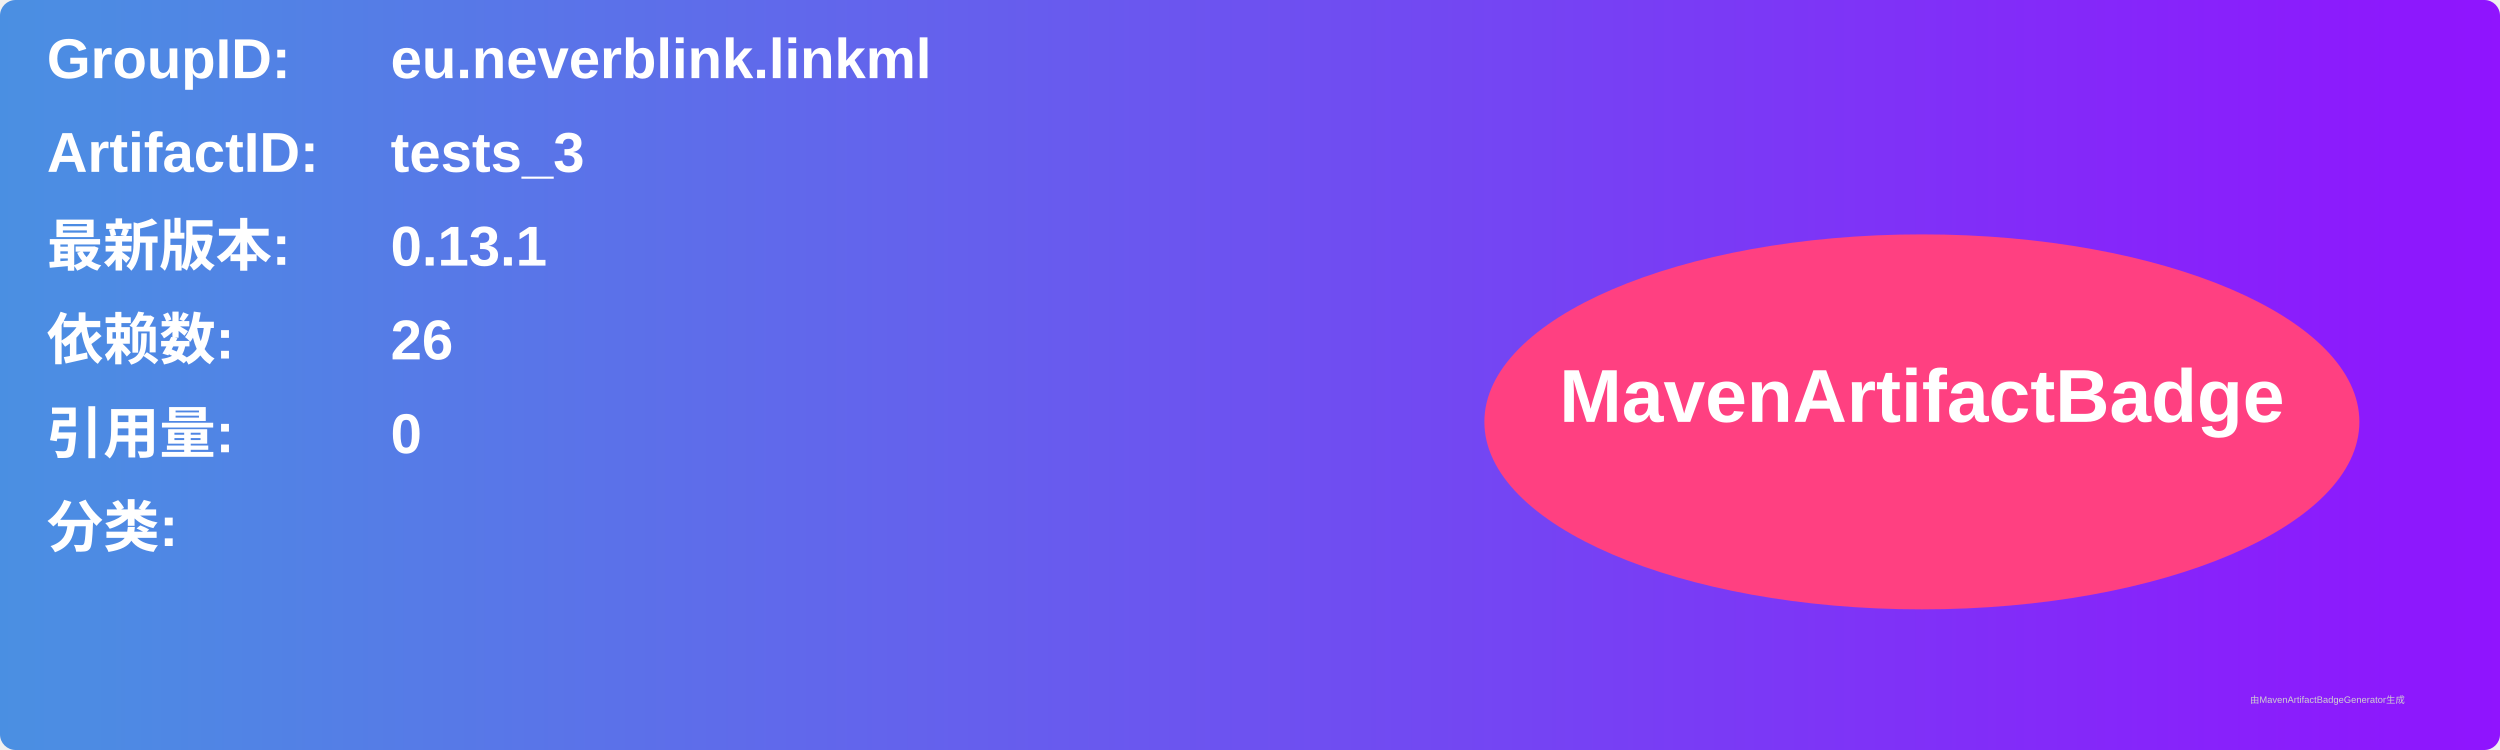
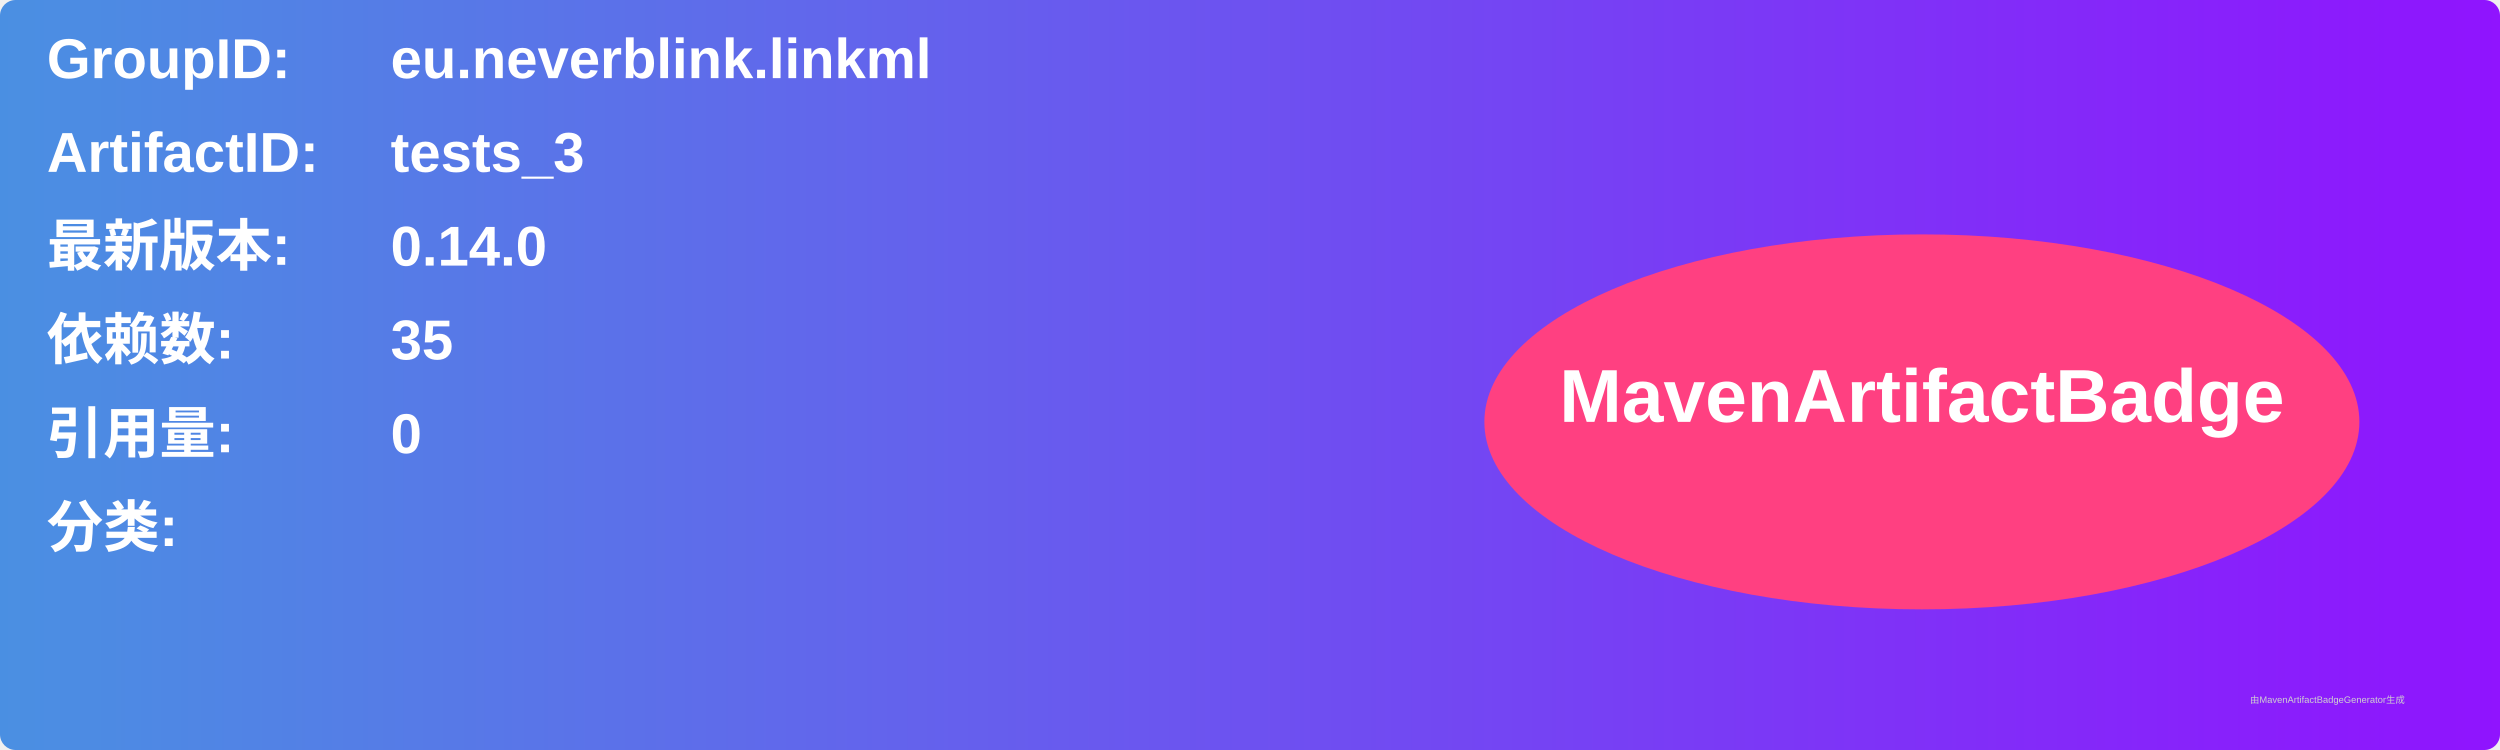
<svg xmlns="http://www.w3.org/2000/svg" width="800" height="240" viewBox="0 0 800 240">
  <linearGradient id="grad" x1="0%" y1="0%" x2="100%" y2="0%">
    <stop offset="0%" stop-color="#4a90e2" />
    <stop offset="100%" stop-color="#9013fe" />
  </linearGradient>
  <rect width="100%" height="100%" rx="5" ry="5" fill="url(#grad)" />
  <g transform="translate(15, 15)">
    <text x="0" y="10" font-family="Arial" font-size="18" fill="white" font-weight="bold" width="260">GroupID:</text>
    <text x="110" y="10" font-family="Arial" font-size="18" fill="white" font-weight="bold" width="460">eu.neverblink.linkml</text>
    <text x="0" y="40" font-family="Arial" font-size="18" fill="white" font-weight="bold" width="260">ArtifactID:</text>
    <text x="110" y="40" font-family="Arial" font-size="18" fill="white" font-weight="bold" width="460">tests_3</text>
    <text x="0" y="70" font-family="Arial" font-size="18" fill="white" font-weight="bold">最新版本:</text>
    <text x="110" y="70" font-family="Arial" font-size="18" fill="white" font-weight="bold">
-       <tspan font-weight="bold">0.13.1</tspan>
+       <tspan font-weight="bold">0.14.0</tspan>
    </text>
    <text x="0" y="100" font-family="Arial" font-size="18" fill="white" font-weight="bold">依赖数: </text>
    <text x="110" y="100" font-family="Arial" font-size="18" fill="white">
-       <tspan font-weight="bold">26</tspan>
+       <tspan font-weight="bold">35</tspan>
    </text>
    <text x="0" y="130" font-family="Arial" font-size="18" fill="white" font-weight="bold">引用量: </text>
    <text x="110" y="130" font-family="Arial" font-size="18" fill="white">
      <tspan font-weight="bold">0</tspan>
    </text>
    <text x="0" y="160" font-family="Arial" font-size="18" fill="white" font-weight="bold">分类:</text>
    <text x="10" y="190" font-family="Arial" font-size="10" fill="white">
      <tspan font-weight="bold" />
    </text>
    <ellipse cx="600" cy="120" rx="140" ry="60" fill="#ff4081" />
    <text x="600" y="120" text-anchor="middle" font-family="Arial" font-size="24" fill="white" font-weight="bold">MavenArtifactBadge</text>
  </g>
  <text x="720" y="225" font-family="Arial" font-size="3" fill="#d0d0d0">由MavenArtifactBadgeGenerator生成</text>
</svg>
